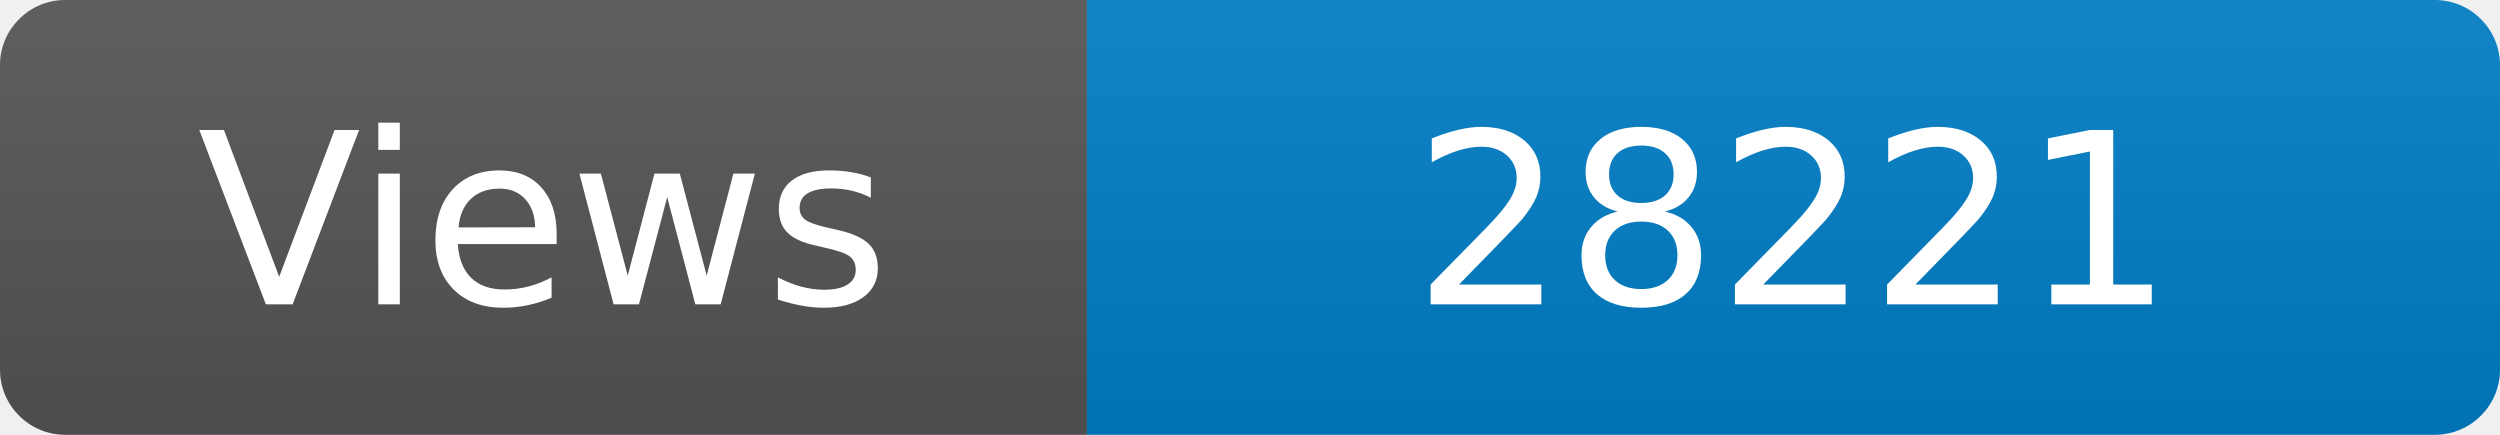
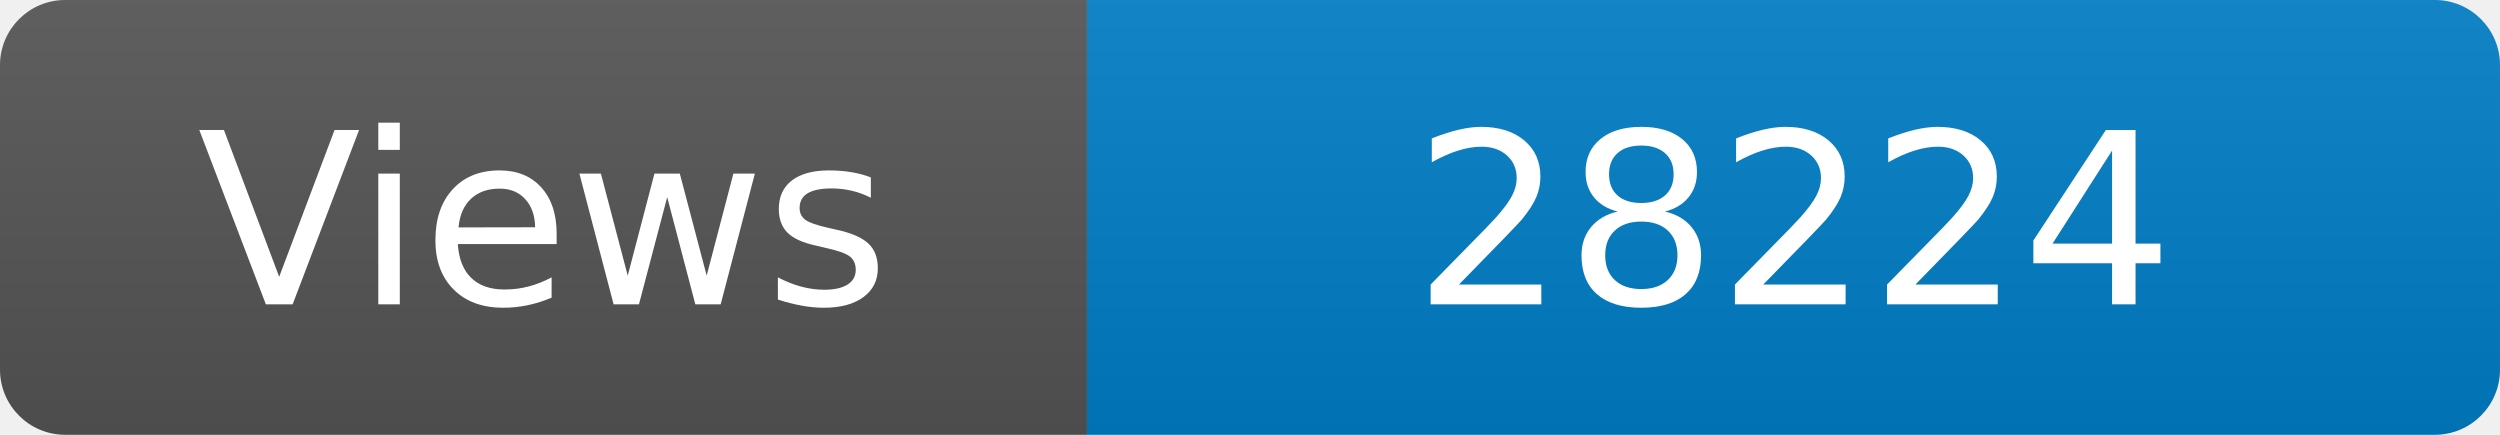
<svg xmlns="http://www.w3.org/2000/svg" width="115" height="20" role="img" aria-label="Maintained?: yes">
  <linearGradient id="s" x2="0" y2="100%">
    <stop offset="0" stop-color="#bbb" stop-opacity=".1" />
    <stop offset="1" stop-opacity=".1" />
  </linearGradient>
  <clipPath id="r">
    <rect width="115" height="20" rx="3" fill="#fff" />
  </clipPath>
  <g clip-path="url(#r)">
    <rect width="50" height="20" fill="#555" />
    <rect x="50" width="160" height="20" fill="#007ec6" />
    <rect width="115" height="20" fill="url(#s)" />
  </g>
  <g fill="#fff" text-anchor="middle" font-family="Verdana,Geneva,DejaVu Sans,sans-serif" font-size="110">
    <text x="250" y="140" transform="scale(.1)" fill="#fff">Views</text>
-     <text x="825" y="140" transform="scale(.1)" fill="#fff">28221</text>
+     <text x="825" y="140" transform="scale(.1)" fill="#fff">28224</text>
  </g>
</svg>
